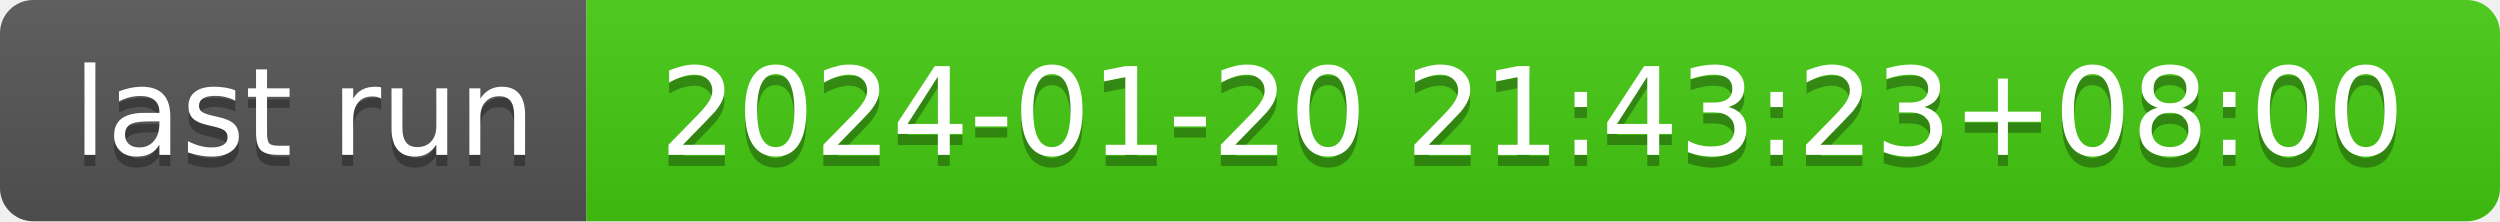
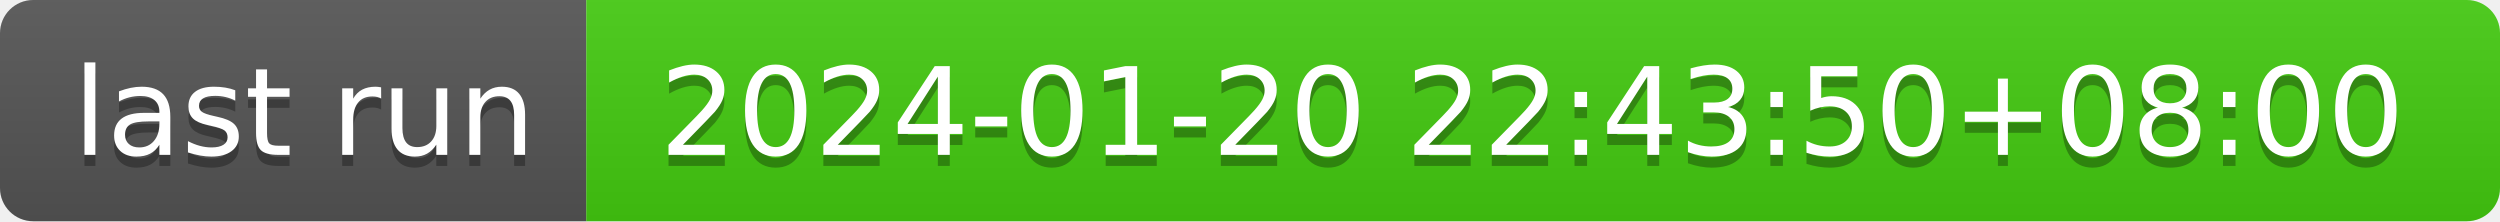
- <svg xmlns="http://www.w3.org/2000/svg" width="226" height="20" role="img" aria-label="last run: 2024-01-20 21:43:23+08:00">
+ <svg xmlns="http://www.w3.org/2000/svg" width="226" height="20" role="img" aria-label="last run: 2024-01-20 22:43:50+08:00">
  <linearGradient id="s" x2="0" y2="100%">
    <stop offset="0" stop-color="#bbb" stop-opacity=".1" />
    <stop offset="1" stop-opacity=".1" />
  </linearGradient>
  <clipPath id="r">
    <rect width="226" height="20" rx="3" fill="#fff" />
  </clipPath>
  <g clip-path="url(#r)">
    <rect width="53" height="20" fill="#555" />
    <rect x="53" width="173" height="20" fill="#4c1" />
    <rect width="226" height="20" fill="url(#s)" />
  </g>
  <g fill="#fff" text-anchor="middle" font-family="Verdana,Geneva,DejaVu Sans,sans-serif" text-rendering="geometricPrecision" font-size="110">
    <text aria-hidden="true" x="275" y="150" fill="#010101" fill-opacity=".3" transform="scale(.1)" textLength="430">last run</text>
    <text x="275" y="140" transform="scale(.1)" fill="#fff" textLength="430">last run</text>
-     <text aria-hidden="true" x="1385" y="150" fill="#010101" fill-opacity=".3" transform="scale(.1)" textLength="1630">2024-01-20 21:43:23+08:00</text>
-     <text x="1385" y="140" transform="scale(.1)" fill="#fff" textLength="1630">2024-01-20 21:43:23+08:00</text>
+     <text aria-hidden="true" x="1385" y="150" fill="#010101" fill-opacity=".3" transform="scale(.1)" textLength="1630">2024-01-20 22:43:50+08:00</text>
+     <text x="1385" y="140" transform="scale(.1)" fill="#fff" textLength="1630">2024-01-20 22:43:50+08:00</text>
  </g>
</svg>
